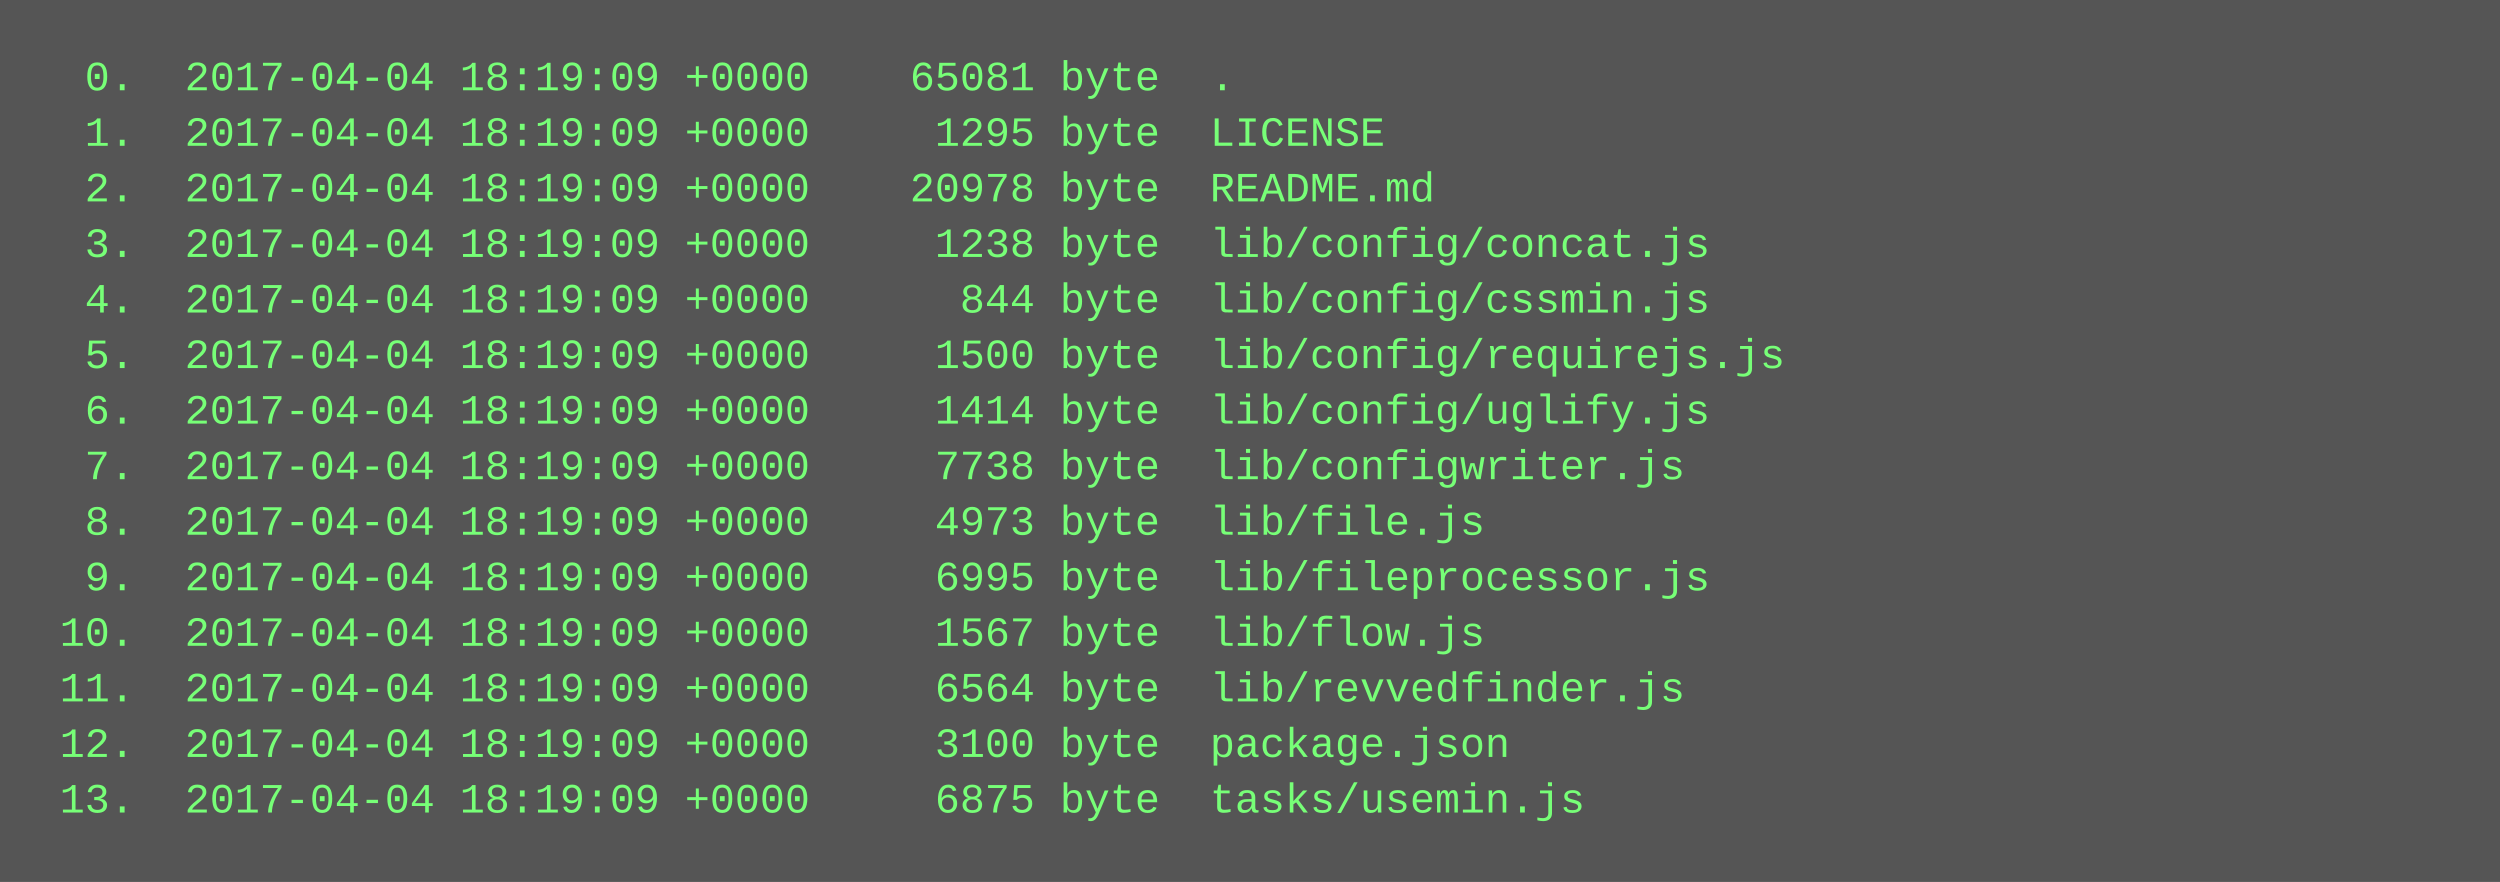
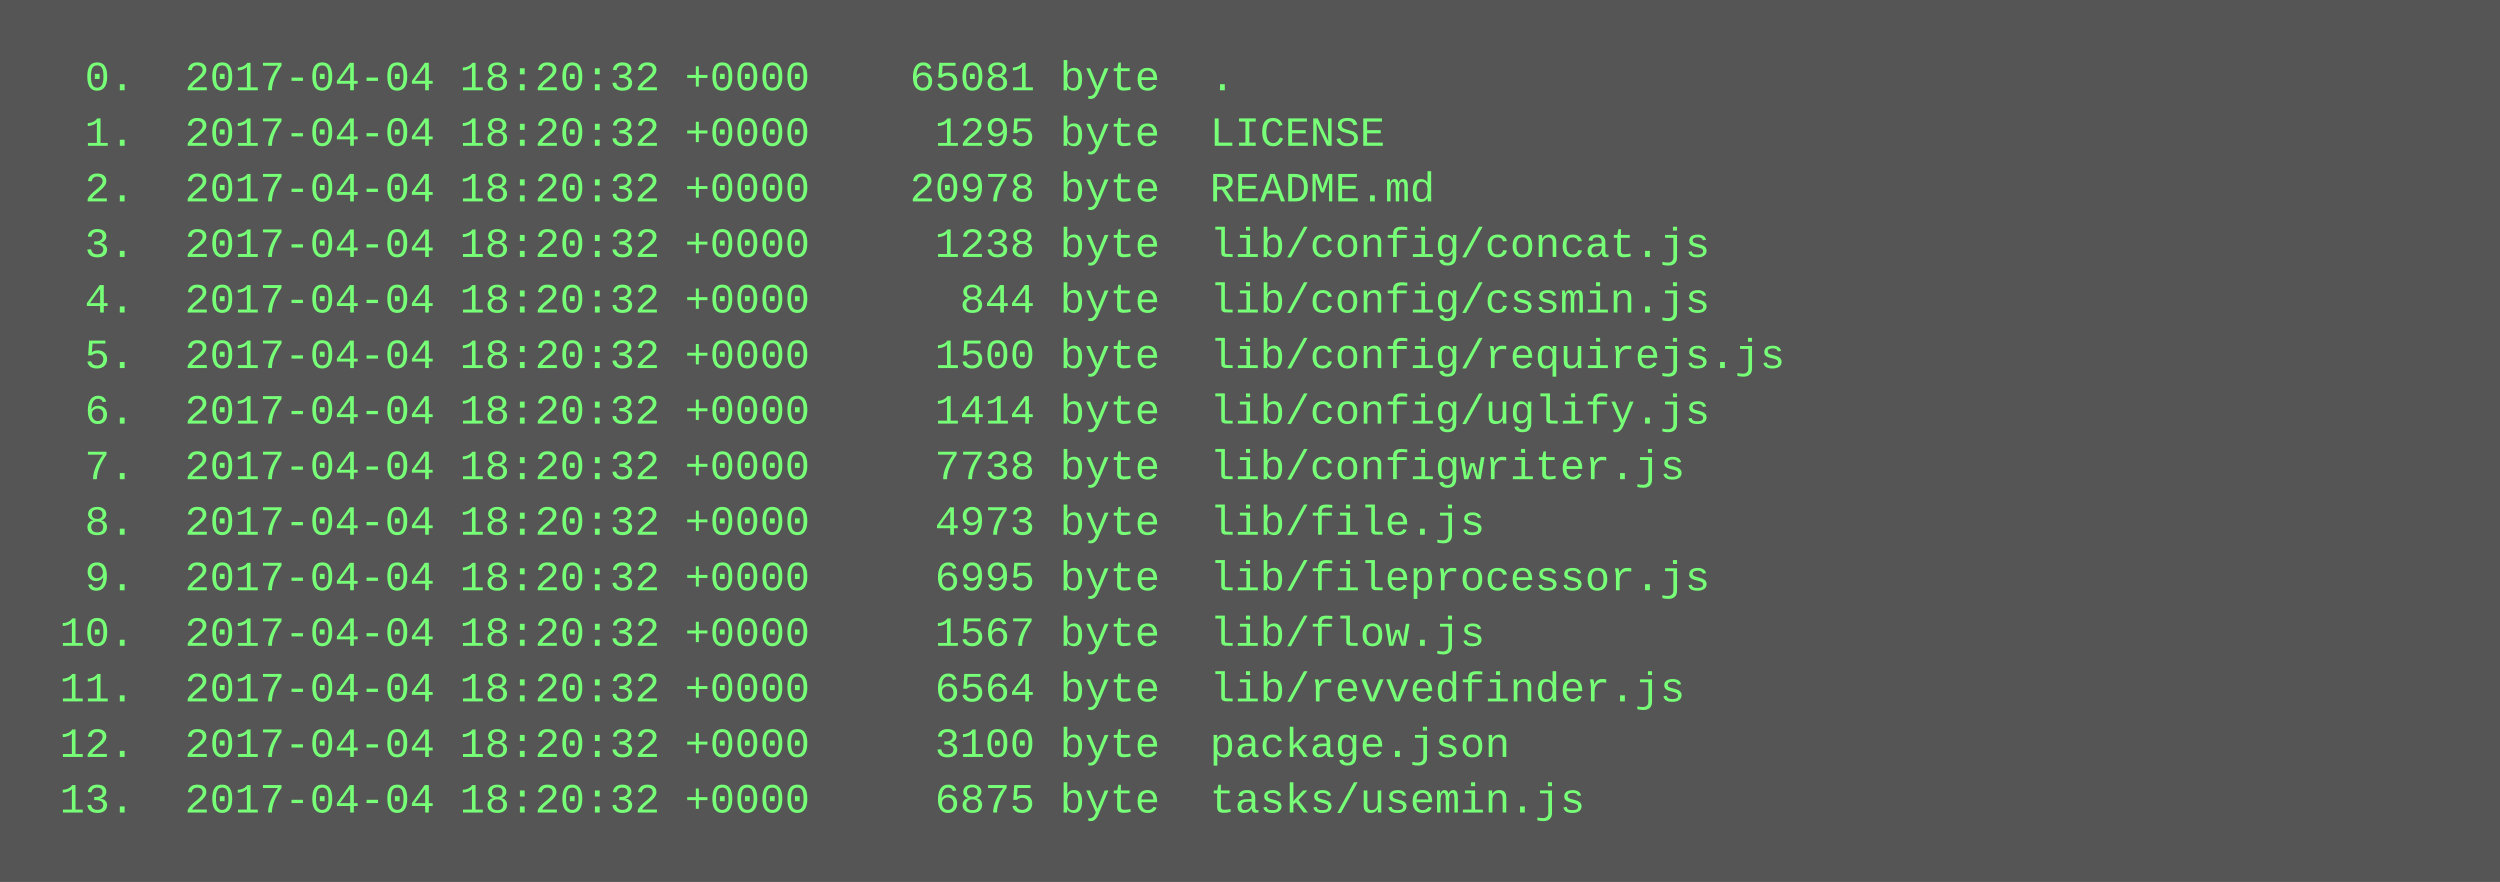
<svg xmlns="http://www.w3.org/2000/svg" height="254" width="720">
  <rect height="254" fill="#555" width="720" />
  <text fill="#7f7" font-family="Courier New" font-size="12" xml:space="preserve">
-     <tspan x="10" y="26">  0.  2017-04-04 18:19:09 +0000    65081 byte  .</tspan>
-     <tspan x="10" y="42">  1.  2017-04-04 18:19:09 +0000     1295 byte  LICENSE</tspan>
-     <tspan x="10" y="58">  2.  2017-04-04 18:19:09 +0000    20978 byte  README.md</tspan>
-     <tspan x="10" y="74">  3.  2017-04-04 18:19:09 +0000     1238 byte  lib/config/concat.js</tspan>
-     <tspan x="10" y="90">  4.  2017-04-04 18:19:09 +0000      844 byte  lib/config/cssmin.js</tspan>
-     <tspan x="10" y="106">  5.  2017-04-04 18:19:09 +0000     1500 byte  lib/config/requirejs.js</tspan>
-     <tspan x="10" y="122">  6.  2017-04-04 18:19:09 +0000     1414 byte  lib/config/uglify.js</tspan>
-     <tspan x="10" y="138">  7.  2017-04-04 18:19:09 +0000     7738 byte  lib/configwriter.js</tspan>
-     <tspan x="10" y="154">  8.  2017-04-04 18:19:09 +0000     4973 byte  lib/file.js</tspan>
-     <tspan x="10" y="170">  9.  2017-04-04 18:19:09 +0000     6995 byte  lib/fileprocessor.js</tspan>
-     <tspan x="10" y="186"> 10.  2017-04-04 18:19:09 +0000     1567 byte  lib/flow.js</tspan>
-     <tspan x="10" y="202"> 11.  2017-04-04 18:19:09 +0000     6564 byte  lib/revvedfinder.js</tspan>
-     <tspan x="10" y="218"> 12.  2017-04-04 18:19:09 +0000     3100 byte  package.json</tspan>
-     <tspan x="10" y="234"> 13.  2017-04-04 18:19:09 +0000     6875 byte  tasks/usemin.js</tspan>
+     <tspan x="10" y="26">  0.  2017-04-04 18:20:32 +0000    65081 byte  .</tspan>
+     <tspan x="10" y="42">  1.  2017-04-04 18:20:32 +0000     1295 byte  LICENSE</tspan>
+     <tspan x="10" y="58">  2.  2017-04-04 18:20:32 +0000    20978 byte  README.md</tspan>
+     <tspan x="10" y="74">  3.  2017-04-04 18:20:32 +0000     1238 byte  lib/config/concat.js</tspan>
+     <tspan x="10" y="90">  4.  2017-04-04 18:20:32 +0000      844 byte  lib/config/cssmin.js</tspan>
+     <tspan x="10" y="106">  5.  2017-04-04 18:20:32 +0000     1500 byte  lib/config/requirejs.js</tspan>
+     <tspan x="10" y="122">  6.  2017-04-04 18:20:32 +0000     1414 byte  lib/config/uglify.js</tspan>
+     <tspan x="10" y="138">  7.  2017-04-04 18:20:32 +0000     7738 byte  lib/configwriter.js</tspan>
+     <tspan x="10" y="154">  8.  2017-04-04 18:20:32 +0000     4973 byte  lib/file.js</tspan>
+     <tspan x="10" y="170">  9.  2017-04-04 18:20:32 +0000     6995 byte  lib/fileprocessor.js</tspan>
+     <tspan x="10" y="186"> 10.  2017-04-04 18:20:32 +0000     1567 byte  lib/flow.js</tspan>
+     <tspan x="10" y="202"> 11.  2017-04-04 18:20:32 +0000     6564 byte  lib/revvedfinder.js</tspan>
+     <tspan x="10" y="218"> 12.  2017-04-04 18:20:32 +0000     3100 byte  package.json</tspan>
+     <tspan x="10" y="234"> 13.  2017-04-04 18:20:32 +0000     6875 byte  tasks/usemin.js</tspan>
  </text>
</svg>
